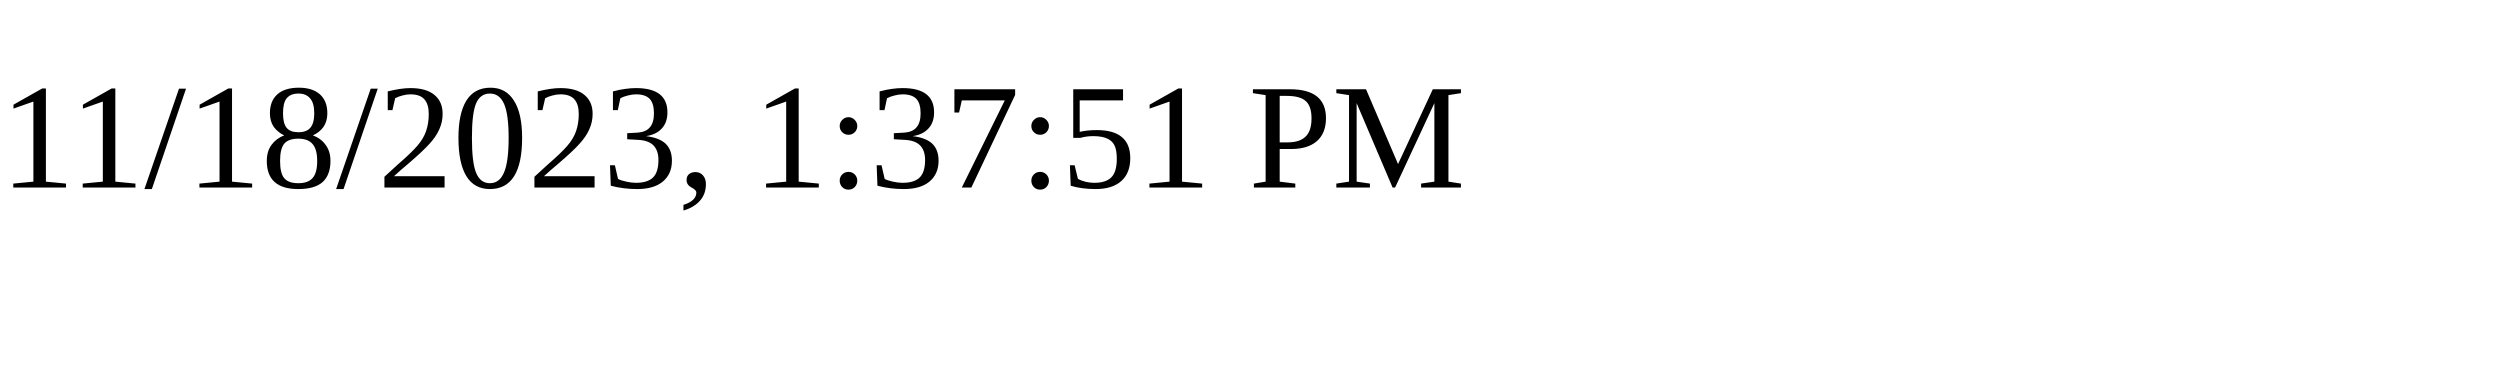
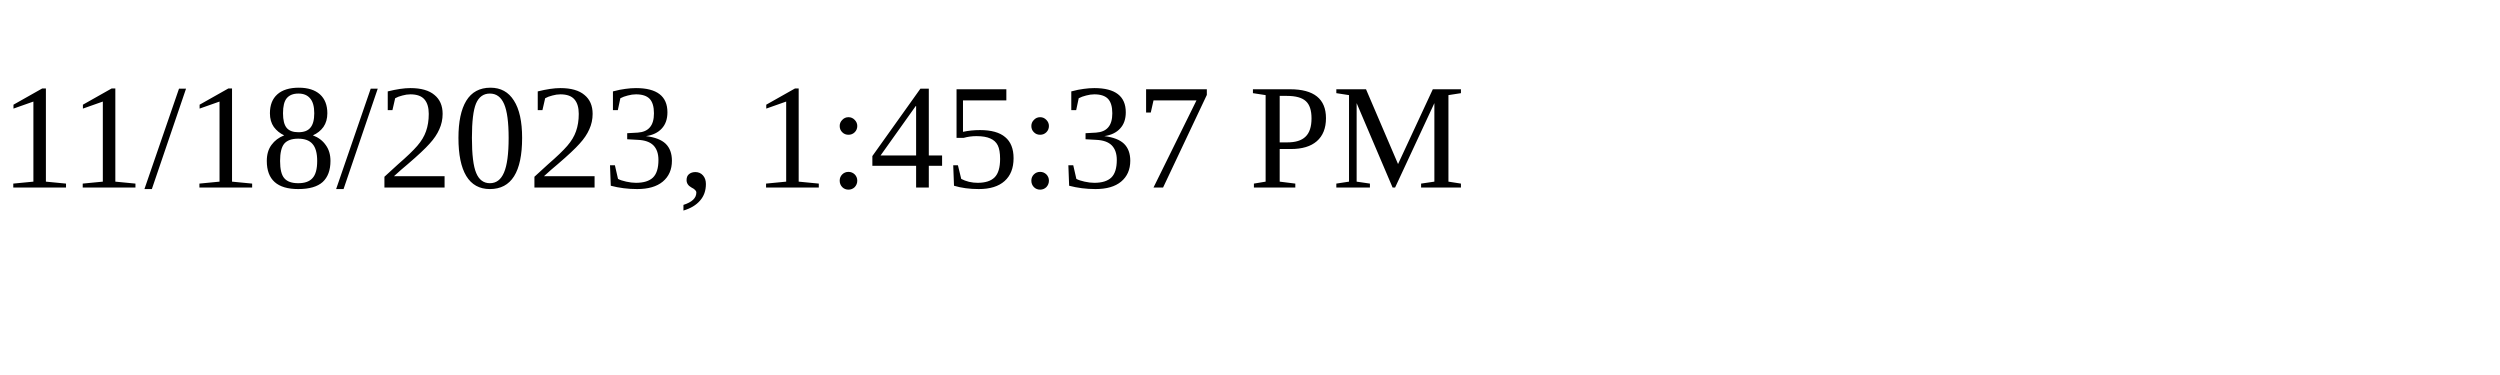
<svg xmlns="http://www.w3.org/2000/svg" height="30" width="200">
-   <text x="0" y="15">11/18/2023, 1:37:51 PM</text>
+   <text x="0" y="15">11/18/2023, 1:45:37 PM</text>
</svg>
